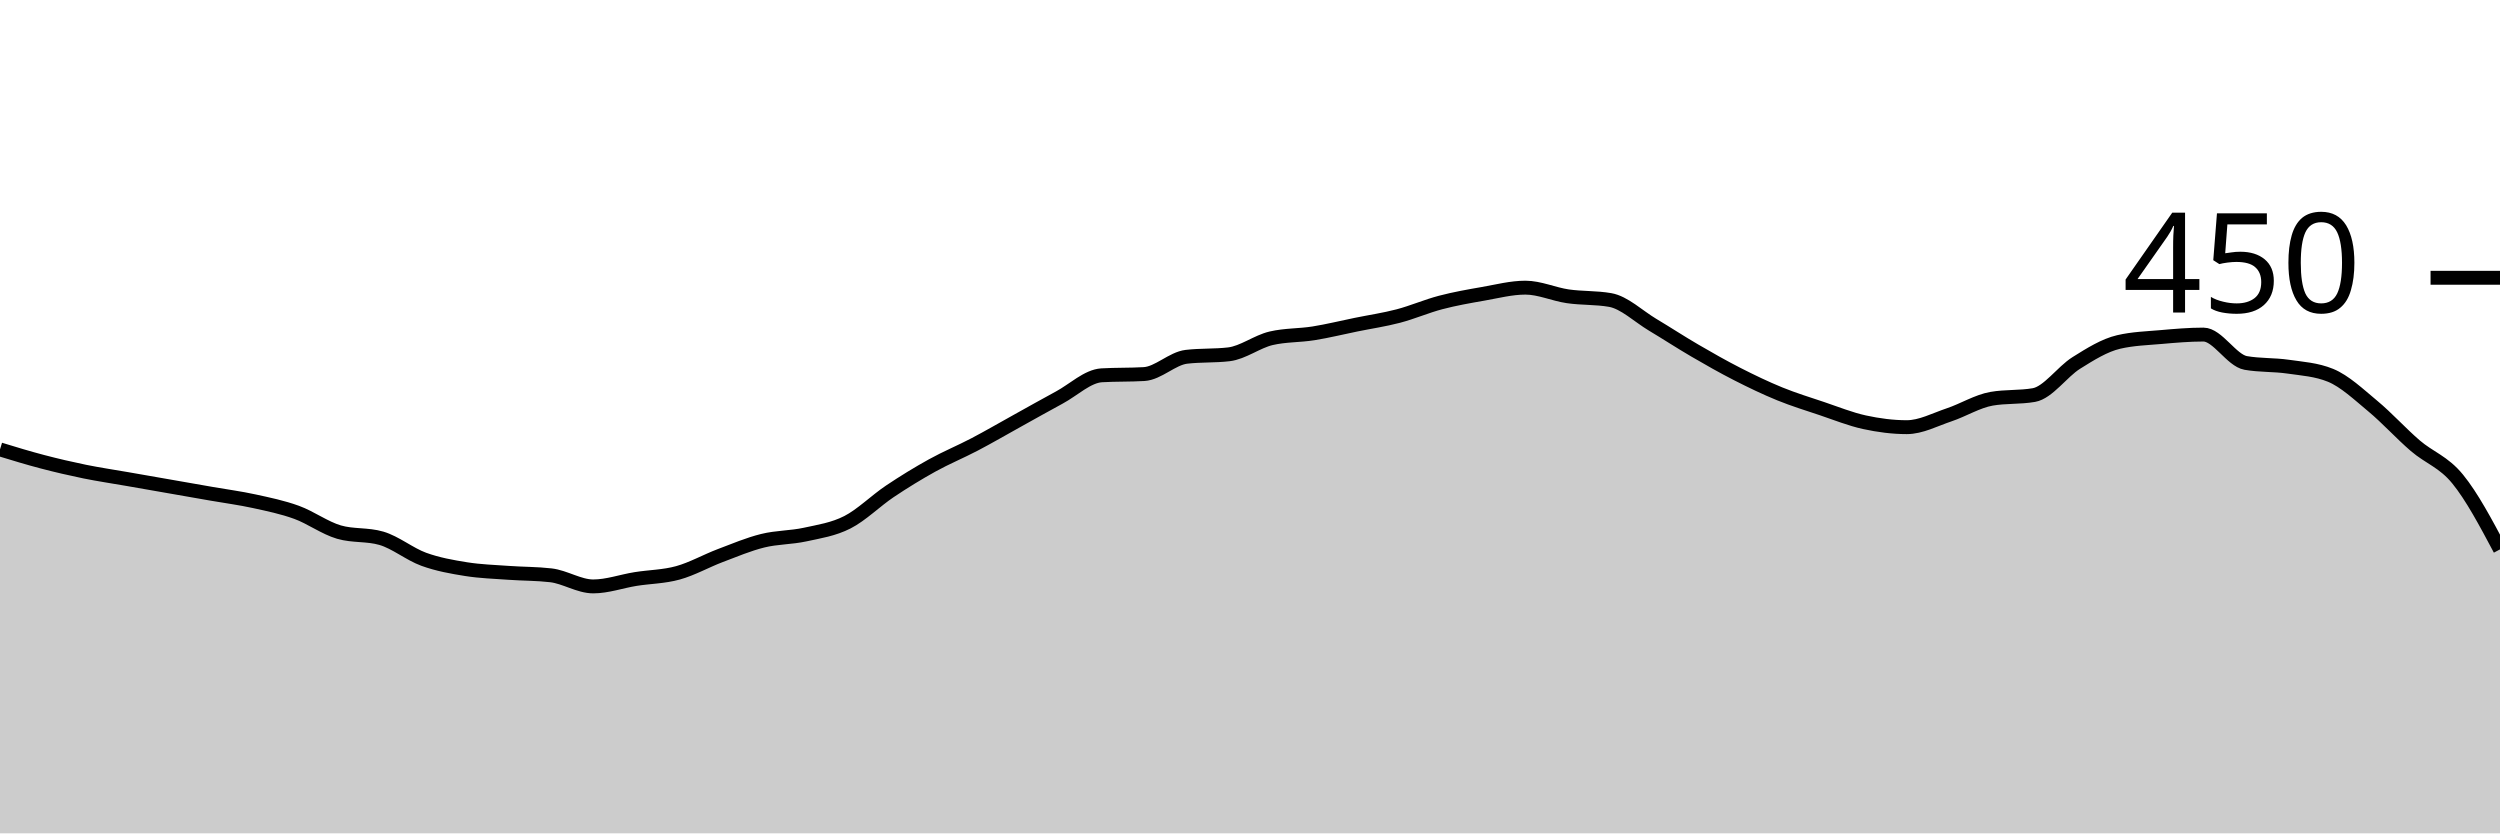
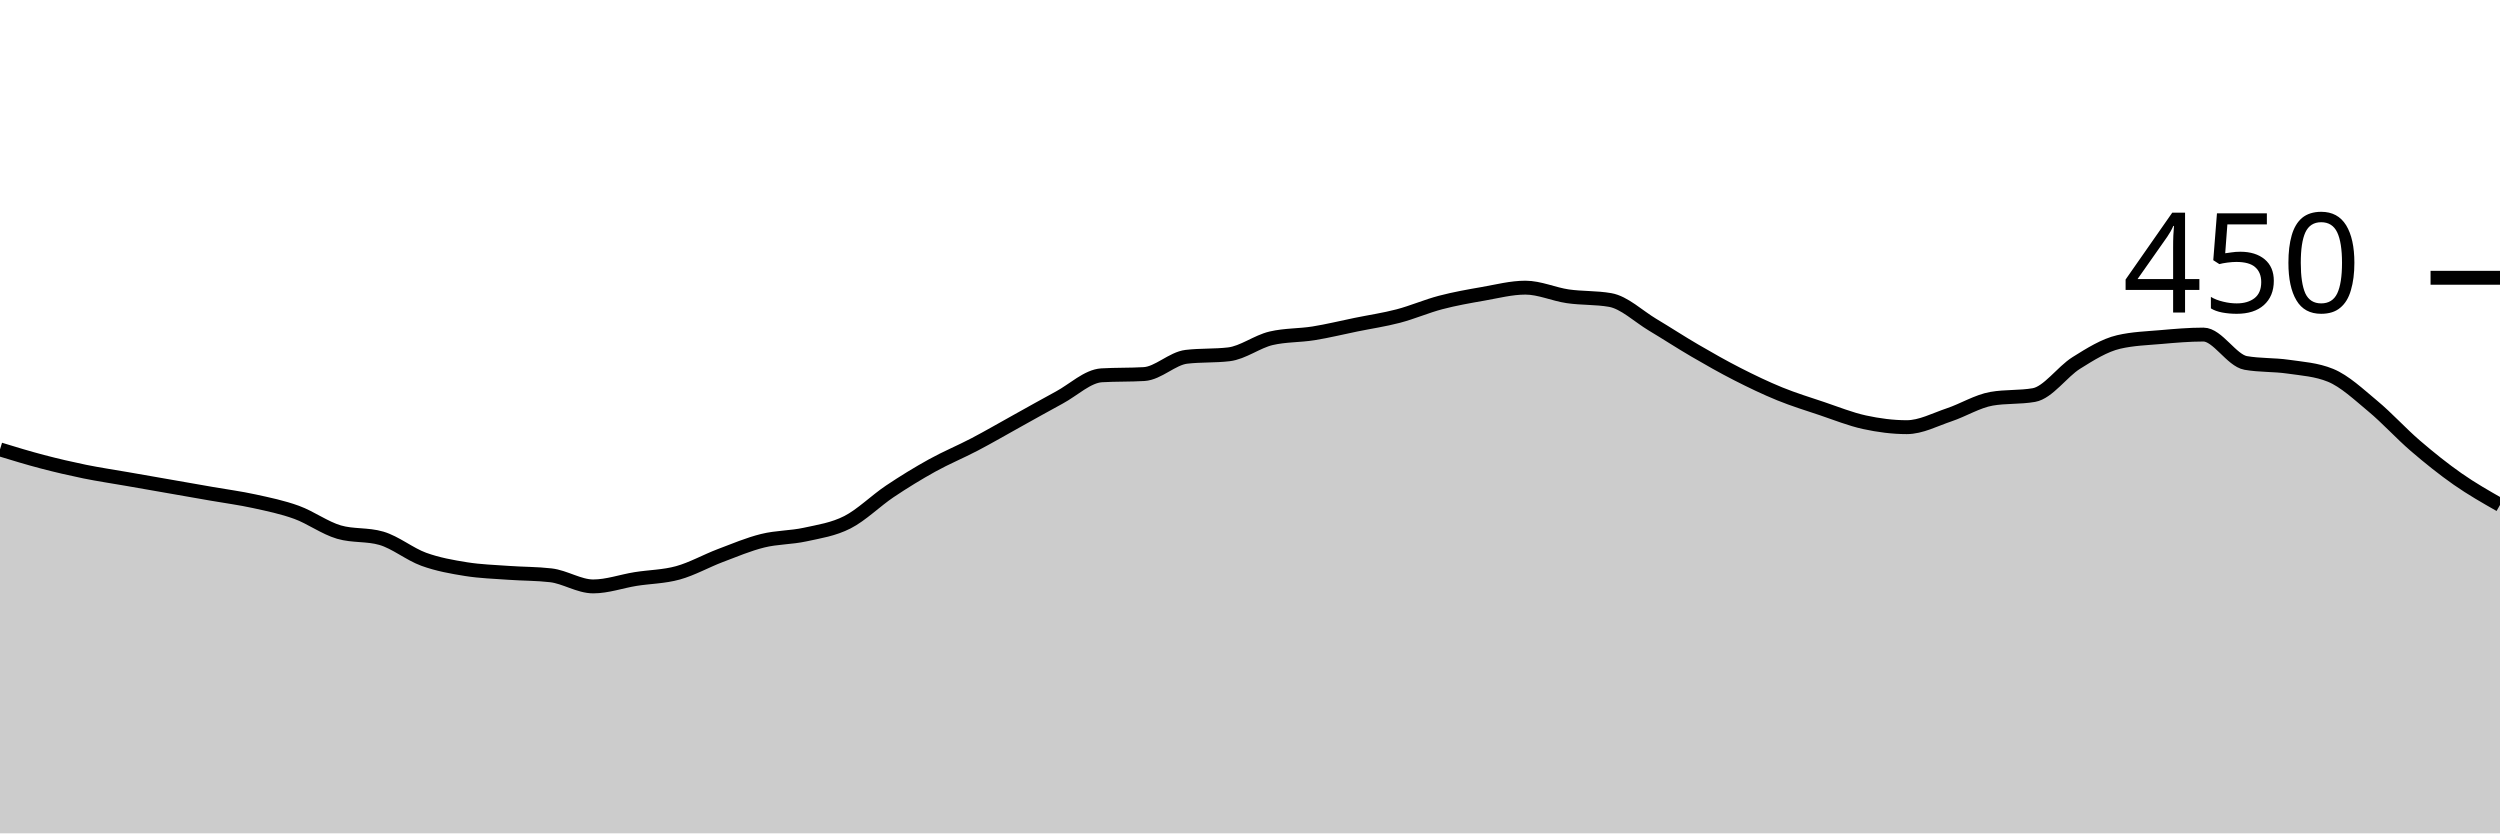
<svg xmlns="http://www.w3.org/2000/svg" viewBox="0 0 180 60">
  <g transform="translate(0,20)">
-     <path class="area" fill="rgba(0, 0, 0, 0.2)" d="M0,12.356C1.017,12.667,2.034,12.978,3.051,13.244C4.068,13.511,5.085,13.748,6.102,13.956C7.119,14.163,8.136,14.311,9.153,14.489C10.169,14.667,11.186,14.844,12.203,15.022C13.22,15.2,14.237,15.378,15.254,15.556C16.271,15.733,17.288,15.867,18.305,16.089C19.322,16.311,20.339,16.519,21.356,16.889C22.373,17.259,23.39,18.015,24.407,18.311C25.424,18.607,26.441,18.459,27.458,18.756C28.475,19.052,29.492,19.896,30.508,20.267C31.525,20.637,32.542,20.815,33.559,20.978C34.576,21.141,35.593,21.17,36.61,21.244C37.627,21.319,38.644,21.304,39.661,21.422C40.678,21.541,41.695,22.222,42.712,22.222C43.729,22.222,44.746,21.852,45.763,21.689C46.78,21.526,47.797,21.526,48.814,21.244C49.831,20.963,50.847,20.385,51.864,20C52.881,19.615,53.898,19.185,54.915,18.933C55.932,18.681,56.949,18.711,57.966,18.489C58.983,18.267,60,18.119,61.017,17.6C62.034,17.081,63.051,16.059,64.068,15.378C65.085,14.696,66.102,14.074,67.119,13.511C68.136,12.948,69.153,12.533,70.169,12C71.186,11.467,72.203,10.874,73.22,10.311C74.237,9.748,75.254,9.17,76.271,8.622C77.288,8.074,78.305,7.081,79.322,7.022C80.339,6.963,81.356,6.993,82.373,6.933C83.39,6.874,84.407,5.807,85.424,5.689C86.441,5.57,87.458,5.63,88.475,5.511C89.492,5.393,90.508,4.593,91.525,4.356C92.542,4.119,93.559,4.163,94.576,4C95.593,3.837,96.61,3.585,97.627,3.378C98.644,3.17,99.661,3.022,100.678,2.756C101.695,2.489,102.712,2.044,103.729,1.778C104.746,1.511,105.763,1.333,106.78,1.156C107.797,0.978,108.814,0.711,109.831,0.711C110.847,0.711,111.864,1.185,112.881,1.333C113.898,1.481,114.915,1.422,115.932,1.6C116.949,1.778,117.966,2.77,118.983,3.378C120,3.985,121.017,4.652,122.034,5.244C123.051,5.837,124.068,6.415,125.085,6.933C126.102,7.452,127.119,7.941,128.136,8.356C129.153,8.77,130.169,9.081,131.186,9.422C132.203,9.763,133.22,10.178,134.237,10.4C135.254,10.622,136.271,10.756,137.288,10.756C138.305,10.756,139.322,10.207,140.339,9.867C141.356,9.526,142.373,8.889,143.39,8.711C144.407,8.533,145.424,8.622,146.441,8.444C147.458,8.267,148.475,6.77,149.492,6.133C150.508,5.496,151.525,4.859,152.542,4.622C153.559,4.385,154.576,4.356,155.593,4.267C156.61,4.178,157.627,4.089,158.644,4.089C159.661,4.089,160.678,5.956,161.695,6.133C162.712,6.311,163.729,6.252,164.746,6.4C165.763,6.548,166.78,6.607,167.797,7.022C168.814,7.437,169.831,8.4,170.847,9.244C171.864,10.089,172.881,11.215,173.898,12.089C174.915,12.963,175.932,13.244,176.949,14.489C177.966,15.733,178.983,17.644,180,19.556L180,40C178.983,40,177.966,40,176.949,40C175.932,40,174.915,40,173.898,40C172.881,40,171.864,40,170.847,40C169.831,40,168.814,40,167.797,40C166.78,40,165.763,40,164.746,40C163.729,40,162.712,40,161.695,40C160.678,40,159.661,40,158.644,40C157.627,40,156.61,40,155.593,40C154.576,40,153.559,40,152.542,40C151.525,40,150.508,40,149.492,40C148.475,40,147.458,40,146.441,40C145.424,40,144.407,40,143.39,40C142.373,40,141.356,40,140.339,40C139.322,40,138.305,40,137.288,40C136.271,40,135.254,40,134.237,40C133.22,40,132.203,40,131.186,40C130.169,40,129.153,40,128.136,40C127.119,40,126.102,40,125.085,40C124.068,40,123.051,40,122.034,40C121.017,40,120,40,118.983,40C117.966,40,116.949,40,115.932,40C114.915,40,113.898,40,112.881,40C111.864,40,110.847,40,109.831,40C108.814,40,107.797,40,106.78,40C105.763,40,104.746,40,103.729,40C102.712,40,101.695,40,100.678,40C99.661,40,98.644,40,97.627,40C96.61,40,95.593,40,94.576,40C93.559,40,92.542,40,91.525,40C90.508,40,89.492,40,88.475,40C87.458,40,86.441,40,85.424,40C84.407,40,83.39,40,82.373,40C81.356,40,80.339,40,79.322,40C78.305,40,77.288,40,76.271,40C75.254,40,74.237,40,73.22,40C72.203,40,71.186,40,70.169,40C69.153,40,68.136,40,67.119,40C66.102,40,65.085,40,64.068,40C63.051,40,62.034,40,61.017,40C60,40,58.983,40,57.966,40C56.949,40,55.932,40,54.915,40C53.898,40,52.881,40,51.864,40C50.847,40,49.831,40,48.814,40C47.797,40,46.78,40,45.763,40C44.746,40,43.729,40,42.712,40C41.695,40,40.678,40,39.661,40C38.644,40,37.627,40,36.61,40C35.593,40,34.576,40,33.559,40C32.542,40,31.525,40,30.508,40C29.492,40,28.475,40,27.458,40C26.441,40,25.424,40,24.407,40C23.39,40,22.373,40,21.356,40C20.339,40,19.322,40,18.305,40C17.288,40,16.271,40,15.254,40C14.237,40,13.22,40,12.203,40C11.186,40,10.169,40,9.153,40C8.136,40,7.119,40,6.102,40C5.085,40,4.068,40,3.051,40C2.034,40,1.017,40,0,40Z" />
-     <path class="line" stroke="black" fill="none" d="M0,12.356C1.017,12.667,2.034,12.978,3.051,13.244C4.068,13.511,5.085,13.748,6.102,13.956C7.119,14.163,8.136,14.311,9.153,14.489C10.169,14.667,11.186,14.844,12.203,15.022C13.22,15.2,14.237,15.378,15.254,15.556C16.271,15.733,17.288,15.867,18.305,16.089C19.322,16.311,20.339,16.519,21.356,16.889C22.373,17.259,23.39,18.015,24.407,18.311C25.424,18.607,26.441,18.459,27.458,18.756C28.475,19.052,29.492,19.896,30.508,20.267C31.525,20.637,32.542,20.815,33.559,20.978C34.576,21.141,35.593,21.17,36.61,21.244C37.627,21.319,38.644,21.304,39.661,21.422C40.678,21.541,41.695,22.222,42.712,22.222C43.729,22.222,44.746,21.852,45.763,21.689C46.78,21.526,47.797,21.526,48.814,21.244C49.831,20.963,50.847,20.385,51.864,20C52.881,19.615,53.898,19.185,54.915,18.933C55.932,18.681,56.949,18.711,57.966,18.489C58.983,18.267,60,18.119,61.017,17.6C62.034,17.081,63.051,16.059,64.068,15.378C65.085,14.696,66.102,14.074,67.119,13.511C68.136,12.948,69.153,12.533,70.169,12C71.186,11.467,72.203,10.874,73.22,10.311C74.237,9.748,75.254,9.17,76.271,8.622C77.288,8.074,78.305,7.081,79.322,7.022C80.339,6.963,81.356,6.993,82.373,6.933C83.39,6.874,84.407,5.807,85.424,5.689C86.441,5.57,87.458,5.63,88.475,5.511C89.492,5.393,90.508,4.593,91.525,4.356C92.542,4.119,93.559,4.163,94.576,4C95.593,3.837,96.61,3.585,97.627,3.378C98.644,3.17,99.661,3.022,100.678,2.756C101.695,2.489,102.712,2.044,103.729,1.778C104.746,1.511,105.763,1.333,106.78,1.156C107.797,0.978,108.814,0.711,109.831,0.711C110.847,0.711,111.864,1.185,112.881,1.333C113.898,1.481,114.915,1.422,115.932,1.6C116.949,1.778,117.966,2.77,118.983,3.378C120,3.985,121.017,4.652,122.034,5.244C123.051,5.837,124.068,6.415,125.085,6.933C126.102,7.452,127.119,7.941,128.136,8.356C129.153,8.77,130.169,9.081,131.186,9.422C132.203,9.763,133.22,10.178,134.237,10.4C135.254,10.622,136.271,10.756,137.288,10.756C138.305,10.756,139.322,10.207,140.339,9.867C141.356,9.526,142.373,8.889,143.39,8.711C144.407,8.533,145.424,8.622,146.441,8.444C147.458,8.267,148.475,6.77,149.492,6.133C150.508,5.496,151.525,4.859,152.542,4.622C153.559,4.385,154.576,4.356,155.593,4.267C156.61,4.178,157.627,4.089,158.644,4.089C159.661,4.089,160.678,5.956,161.695,6.133C162.712,6.311,163.729,6.252,164.746,6.4C165.763,6.548,166.78,6.607,167.797,7.022C168.814,7.437,169.831,8.4,170.847,9.244C171.864,10.089,172.881,11.215,173.898,12.089C174.915,12.963,175.932,13.244,176.949,14.489C177.966,15.733,178.983,17.644,180,19.556" />
+     <path class="area" fill="rgba(0, 0, 0, 0.2)" d="M0,12.356C1.017,12.667,2.034,12.978,3.051,13.244C4.068,13.511,5.085,13.748,6.102,13.956C7.119,14.163,8.136,14.311,9.153,14.489C10.169,14.667,11.186,14.844,12.203,15.022C13.22,15.2,14.237,15.378,15.254,15.556C16.271,15.733,17.288,15.867,18.305,16.089C19.322,16.311,20.339,16.519,21.356,16.889C22.373,17.259,23.39,18.015,24.407,18.311C25.424,18.607,26.441,18.459,27.458,18.756C28.475,19.052,29.492,19.896,30.508,20.267C31.525,20.637,32.542,20.815,33.559,20.978C34.576,21.141,35.593,21.17,36.61,21.244C37.627,21.319,38.644,21.304,39.661,21.422C40.678,21.541,41.695,22.222,42.712,22.222C43.729,22.222,44.746,21.852,45.763,21.689C46.78,21.526,47.797,21.526,48.814,21.244C49.831,20.963,50.847,20.385,51.864,20C52.881,19.615,53.898,19.185,54.915,18.933C55.932,18.681,56.949,18.711,57.966,18.489C58.983,18.267,60,18.119,61.017,17.6C62.034,17.081,63.051,16.059,64.068,15.378C65.085,14.696,66.102,14.074,67.119,13.511C68.136,12.948,69.153,12.533,70.169,12C71.186,11.467,72.203,10.874,73.22,10.311C74.237,9.748,75.254,9.17,76.271,8.622C77.288,8.074,78.305,7.081,79.322,7.022C80.339,6.963,81.356,6.993,82.373,6.933C83.39,6.874,84.407,5.807,85.424,5.689C86.441,5.57,87.458,5.63,88.475,5.511C89.492,5.393,90.508,4.593,91.525,4.356C92.542,4.119,93.559,4.163,94.576,4C95.593,3.837,96.61,3.585,97.627,3.378C98.644,3.17,99.661,3.022,100.678,2.756C101.695,2.489,102.712,2.044,103.729,1.778C104.746,1.511,105.763,1.333,106.78,1.156C107.797,0.978,108.814,0.711,109.831,0.711C110.847,0.711,111.864,1.185,112.881,1.333C113.898,1.481,114.915,1.422,115.932,1.6C116.949,1.778,117.966,2.77,118.983,3.378C120,3.985,121.017,4.652,122.034,5.244C123.051,5.837,124.068,6.415,125.085,6.933C126.102,7.452,127.119,7.941,128.136,8.356C129.153,8.77,130.169,9.081,131.186,9.422C132.203,9.763,133.22,10.178,134.237,10.4C135.254,10.622,136.271,10.756,137.288,10.756C138.305,10.756,139.322,10.207,140.339,9.867C141.356,9.526,142.373,8.889,143.39,8.711C144.407,8.533,145.424,8.622,146.441,8.444C147.458,8.267,148.475,6.77,149.492,6.133C150.508,5.496,151.525,4.859,152.542,4.622C153.559,4.385,154.576,4.356,155.593,4.267C156.61,4.178,157.627,4.089,158.644,4.089C159.661,4.089,160.678,5.956,161.695,6.133C162.712,6.311,163.729,6.252,164.746,6.4C165.763,6.548,166.78,6.607,167.797,7.022C168.814,7.437,169.831,8.4,170.847,9.244C171.864,10.089,172.881,11.215,173.898,12.089C174.915,12.963,175.932,13.778,176.949,14.489C177.966,15.2,178.983,15.778,180,16.356L180,40C178.983,40,177.966,40,176.949,40C175.932,40,174.915,40,173.898,40C172.881,40,171.864,40,170.847,40C169.831,40,168.814,40,167.797,40C166.78,40,165.763,40,164.746,40C163.729,40,162.712,40,161.695,40C160.678,40,159.661,40,158.644,40C157.627,40,156.61,40,155.593,40C154.576,40,153.559,40,152.542,40C151.525,40,150.508,40,149.492,40C148.475,40,147.458,40,146.441,40C145.424,40,144.407,40,143.39,40C142.373,40,141.356,40,140.339,40C139.322,40,138.305,40,137.288,40C136.271,40,135.254,40,134.237,40C133.22,40,132.203,40,131.186,40C130.169,40,129.153,40,128.136,40C127.119,40,126.102,40,125.085,40C124.068,40,123.051,40,122.034,40C121.017,40,120,40,118.983,40C117.966,40,116.949,40,115.932,40C114.915,40,113.898,40,112.881,40C111.864,40,110.847,40,109.831,40C108.814,40,107.797,40,106.78,40C105.763,40,104.746,40,103.729,40C102.712,40,101.695,40,100.678,40C99.661,40,98.644,40,97.627,40C96.61,40,95.593,40,94.576,40C93.559,40,92.542,40,91.525,40C90.508,40,89.492,40,88.475,40C87.458,40,86.441,40,85.424,40C84.407,40,83.39,40,82.373,40C81.356,40,80.339,40,79.322,40C78.305,40,77.288,40,76.271,40C75.254,40,74.237,40,73.22,40C72.203,40,71.186,40,70.169,40C69.153,40,68.136,40,67.119,40C66.102,40,65.085,40,64.068,40C63.051,40,62.034,40,61.017,40C60,40,58.983,40,57.966,40C56.949,40,55.932,40,54.915,40C53.898,40,52.881,40,51.864,40C50.847,40,49.831,40,48.814,40C47.797,40,46.78,40,45.763,40C44.746,40,43.729,40,42.712,40C41.695,40,40.678,40,39.661,40C38.644,40,37.627,40,36.61,40C35.593,40,34.576,40,33.559,40C32.542,40,31.525,40,30.508,40C29.492,40,28.475,40,27.458,40C26.441,40,25.424,40,24.407,40C23.39,40,22.373,40,21.356,40C20.339,40,19.322,40,18.305,40C17.288,40,16.271,40,15.254,40C14.237,40,13.22,40,12.203,40C11.186,40,10.169,40,9.153,40C8.136,40,7.119,40,6.102,40C5.085,40,4.068,40,3.051,40C2.034,40,1.017,40,0,40Z" />
+     <path class="line" stroke="black" fill="none" d="M0,12.356C1.017,12.667,2.034,12.978,3.051,13.244C4.068,13.511,5.085,13.748,6.102,13.956C7.119,14.163,8.136,14.311,9.153,14.489C10.169,14.667,11.186,14.844,12.203,15.022C13.22,15.2,14.237,15.378,15.254,15.556C16.271,15.733,17.288,15.867,18.305,16.089C19.322,16.311,20.339,16.519,21.356,16.889C22.373,17.259,23.39,18.015,24.407,18.311C25.424,18.607,26.441,18.459,27.458,18.756C28.475,19.052,29.492,19.896,30.508,20.267C31.525,20.637,32.542,20.815,33.559,20.978C34.576,21.141,35.593,21.17,36.61,21.244C37.627,21.319,38.644,21.304,39.661,21.422C40.678,21.541,41.695,22.222,42.712,22.222C43.729,22.222,44.746,21.852,45.763,21.689C46.78,21.526,47.797,21.526,48.814,21.244C49.831,20.963,50.847,20.385,51.864,20C52.881,19.615,53.898,19.185,54.915,18.933C55.932,18.681,56.949,18.711,57.966,18.489C58.983,18.267,60,18.119,61.017,17.6C62.034,17.081,63.051,16.059,64.068,15.378C65.085,14.696,66.102,14.074,67.119,13.511C68.136,12.948,69.153,12.533,70.169,12C71.186,11.467,72.203,10.874,73.22,10.311C74.237,9.748,75.254,9.17,76.271,8.622C77.288,8.074,78.305,7.081,79.322,7.022C80.339,6.963,81.356,6.993,82.373,6.933C83.39,6.874,84.407,5.807,85.424,5.689C86.441,5.57,87.458,5.63,88.475,5.511C89.492,5.393,90.508,4.593,91.525,4.356C92.542,4.119,93.559,4.163,94.576,4C95.593,3.837,96.61,3.585,97.627,3.378C98.644,3.17,99.661,3.022,100.678,2.756C101.695,2.489,102.712,2.044,103.729,1.778C104.746,1.511,105.763,1.333,106.78,1.156C107.797,0.978,108.814,0.711,109.831,0.711C110.847,0.711,111.864,1.185,112.881,1.333C113.898,1.481,114.915,1.422,115.932,1.6C116.949,1.778,117.966,2.77,118.983,3.378C120,3.985,121.017,4.652,122.034,5.244C123.051,5.837,124.068,6.415,125.085,6.933C126.102,7.452,127.119,7.941,128.136,8.356C129.153,8.77,130.169,9.081,131.186,9.422C132.203,9.763,133.22,10.178,134.237,10.4C135.254,10.622,136.271,10.756,137.288,10.756C138.305,10.756,139.322,10.207,140.339,9.867C141.356,9.526,142.373,8.889,143.39,8.711C144.407,8.533,145.424,8.622,146.441,8.444C147.458,8.267,148.475,6.77,149.492,6.133C150.508,5.496,151.525,4.859,152.542,4.622C153.559,4.385,154.576,4.356,155.593,4.267C156.61,4.178,157.627,4.089,158.644,4.089C159.661,4.089,160.678,5.956,161.695,6.133C162.712,6.311,163.729,6.252,164.746,6.4C165.763,6.548,166.78,6.607,167.797,7.022C168.814,7.437,169.831,8.4,170.847,9.244C171.864,10.089,172.881,11.215,173.898,12.089C174.915,12.963,175.932,13.778,176.949,14.489C177.966,15.2,178.983,15.778,180,16.356" />
    <path class="axis-ceiling" stroke-width="1" stroke="black" fill="none" d="M175,0L180,0" />
    <text class="axis-ceiling-label" font-family="sans-serif" text-anchor="end" font-size="10px" x="170" y="2.5">450</text>
  </g>
</svg>
